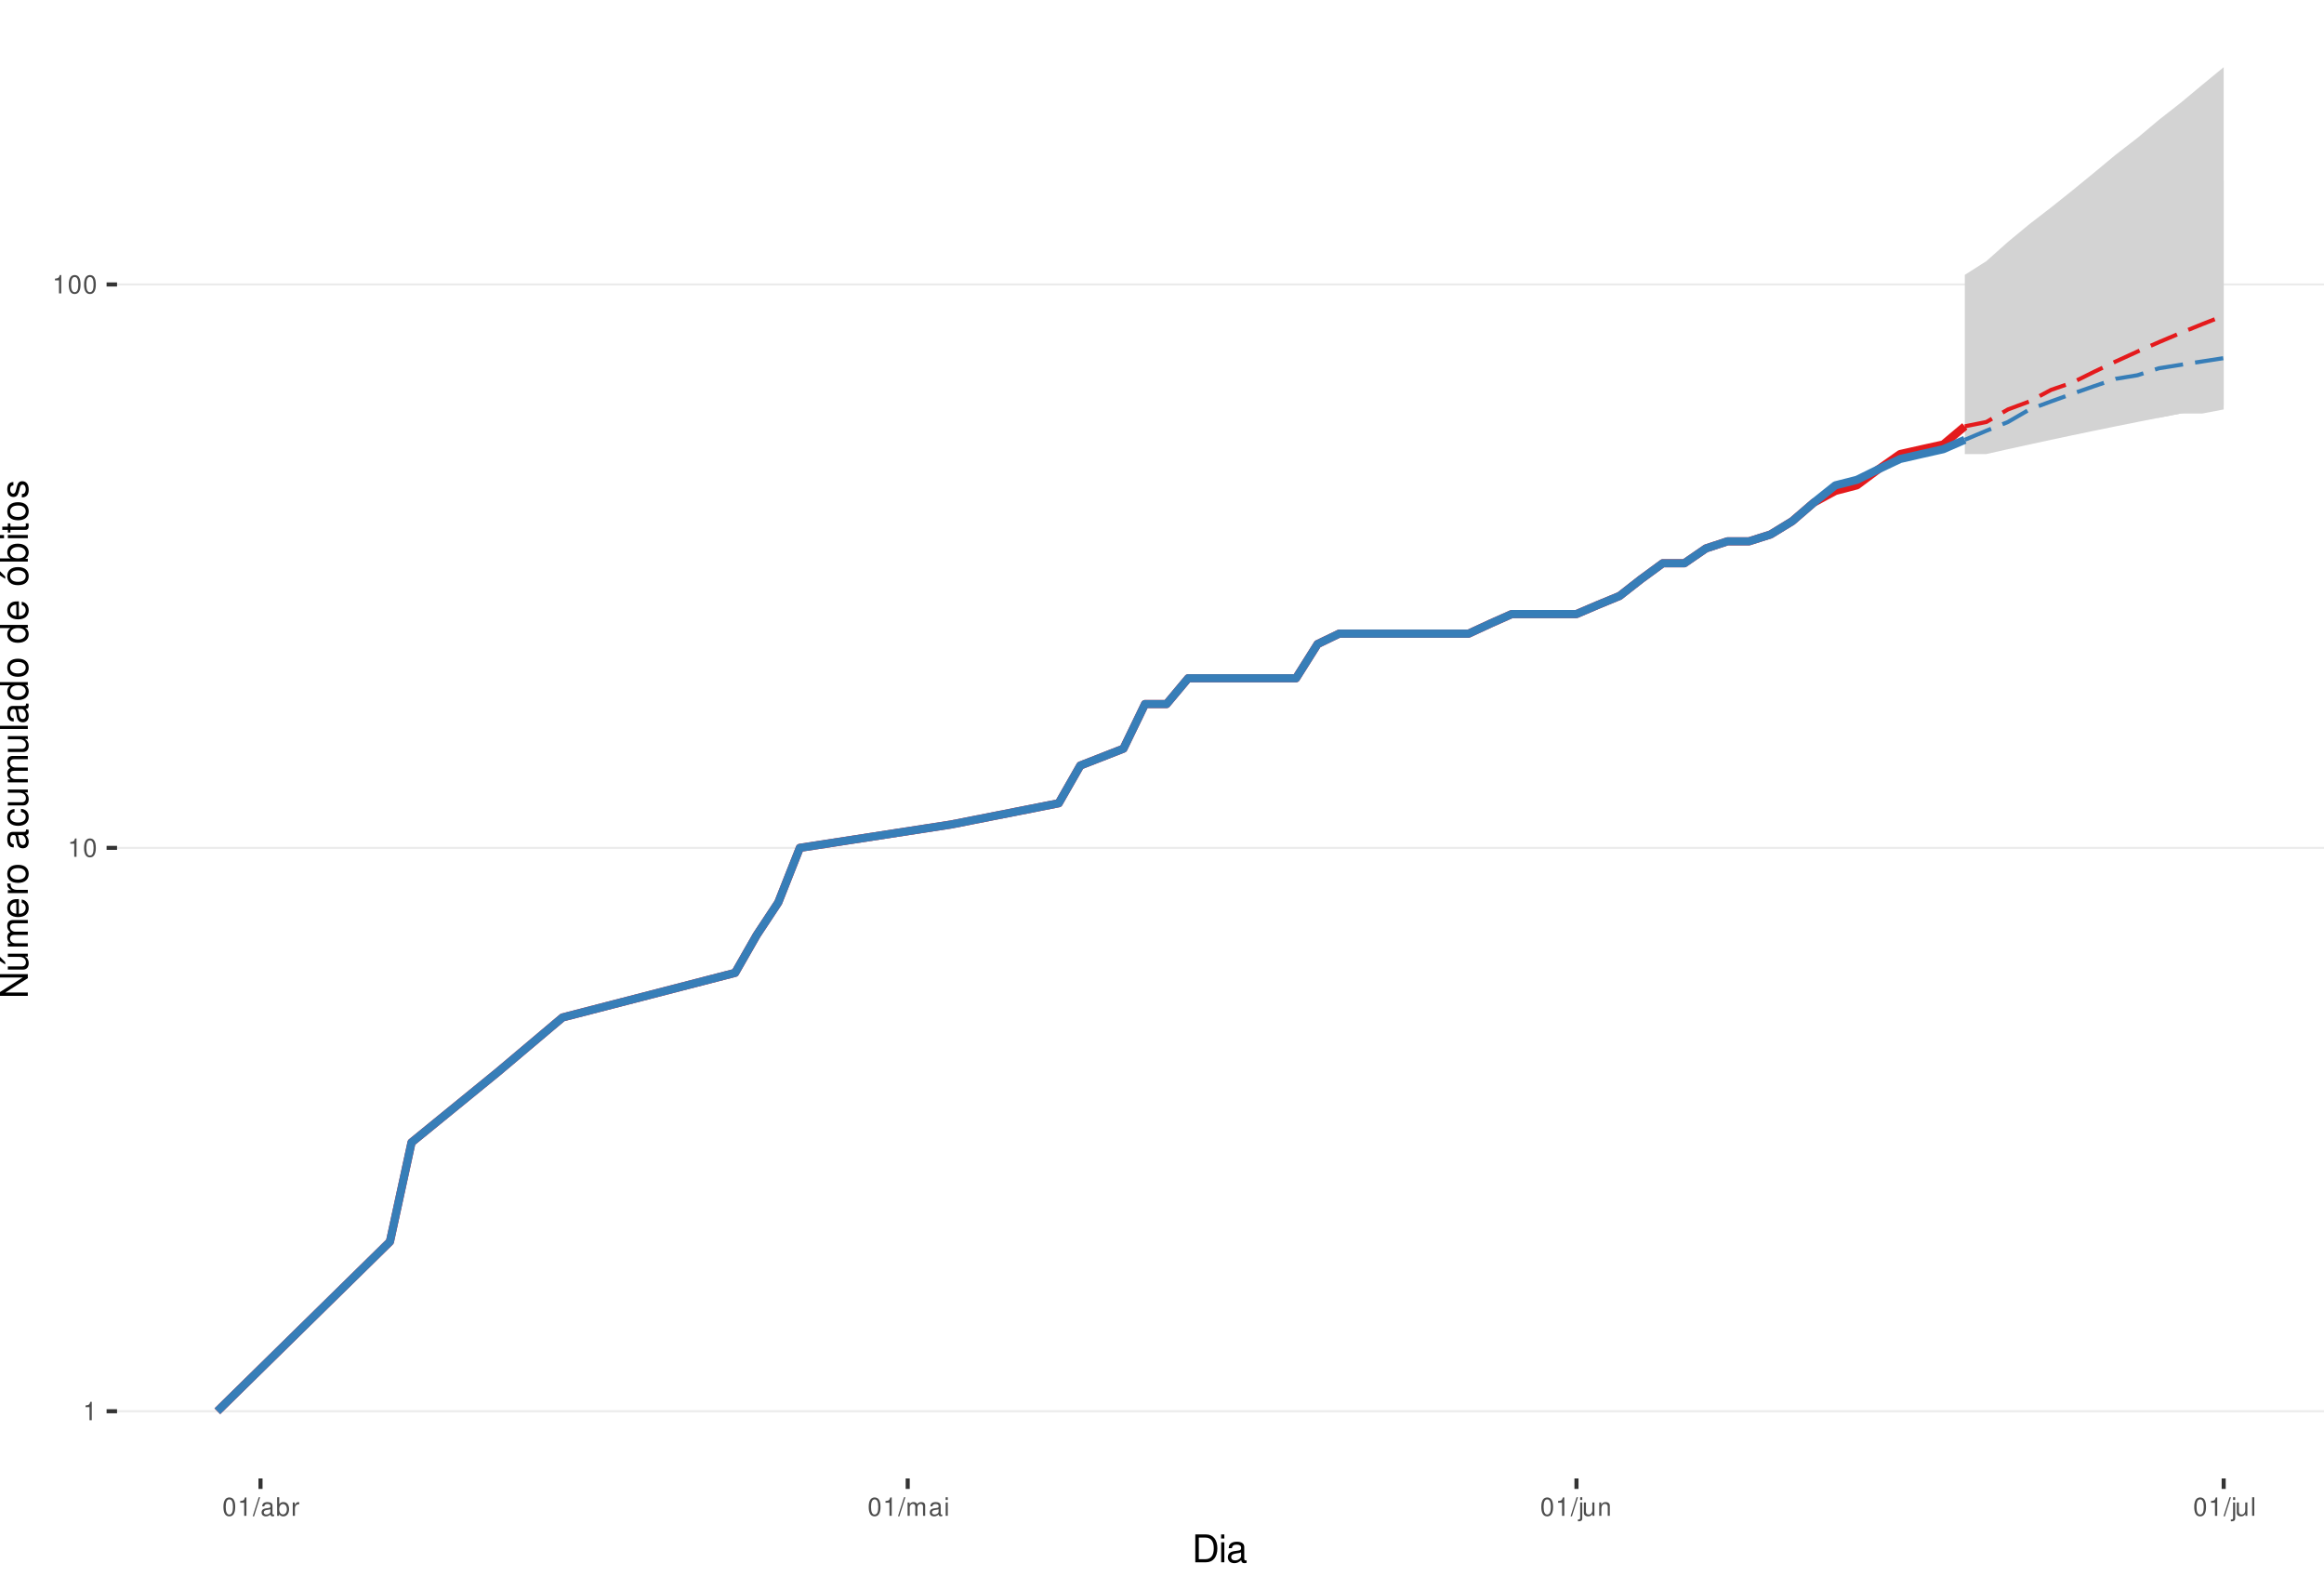
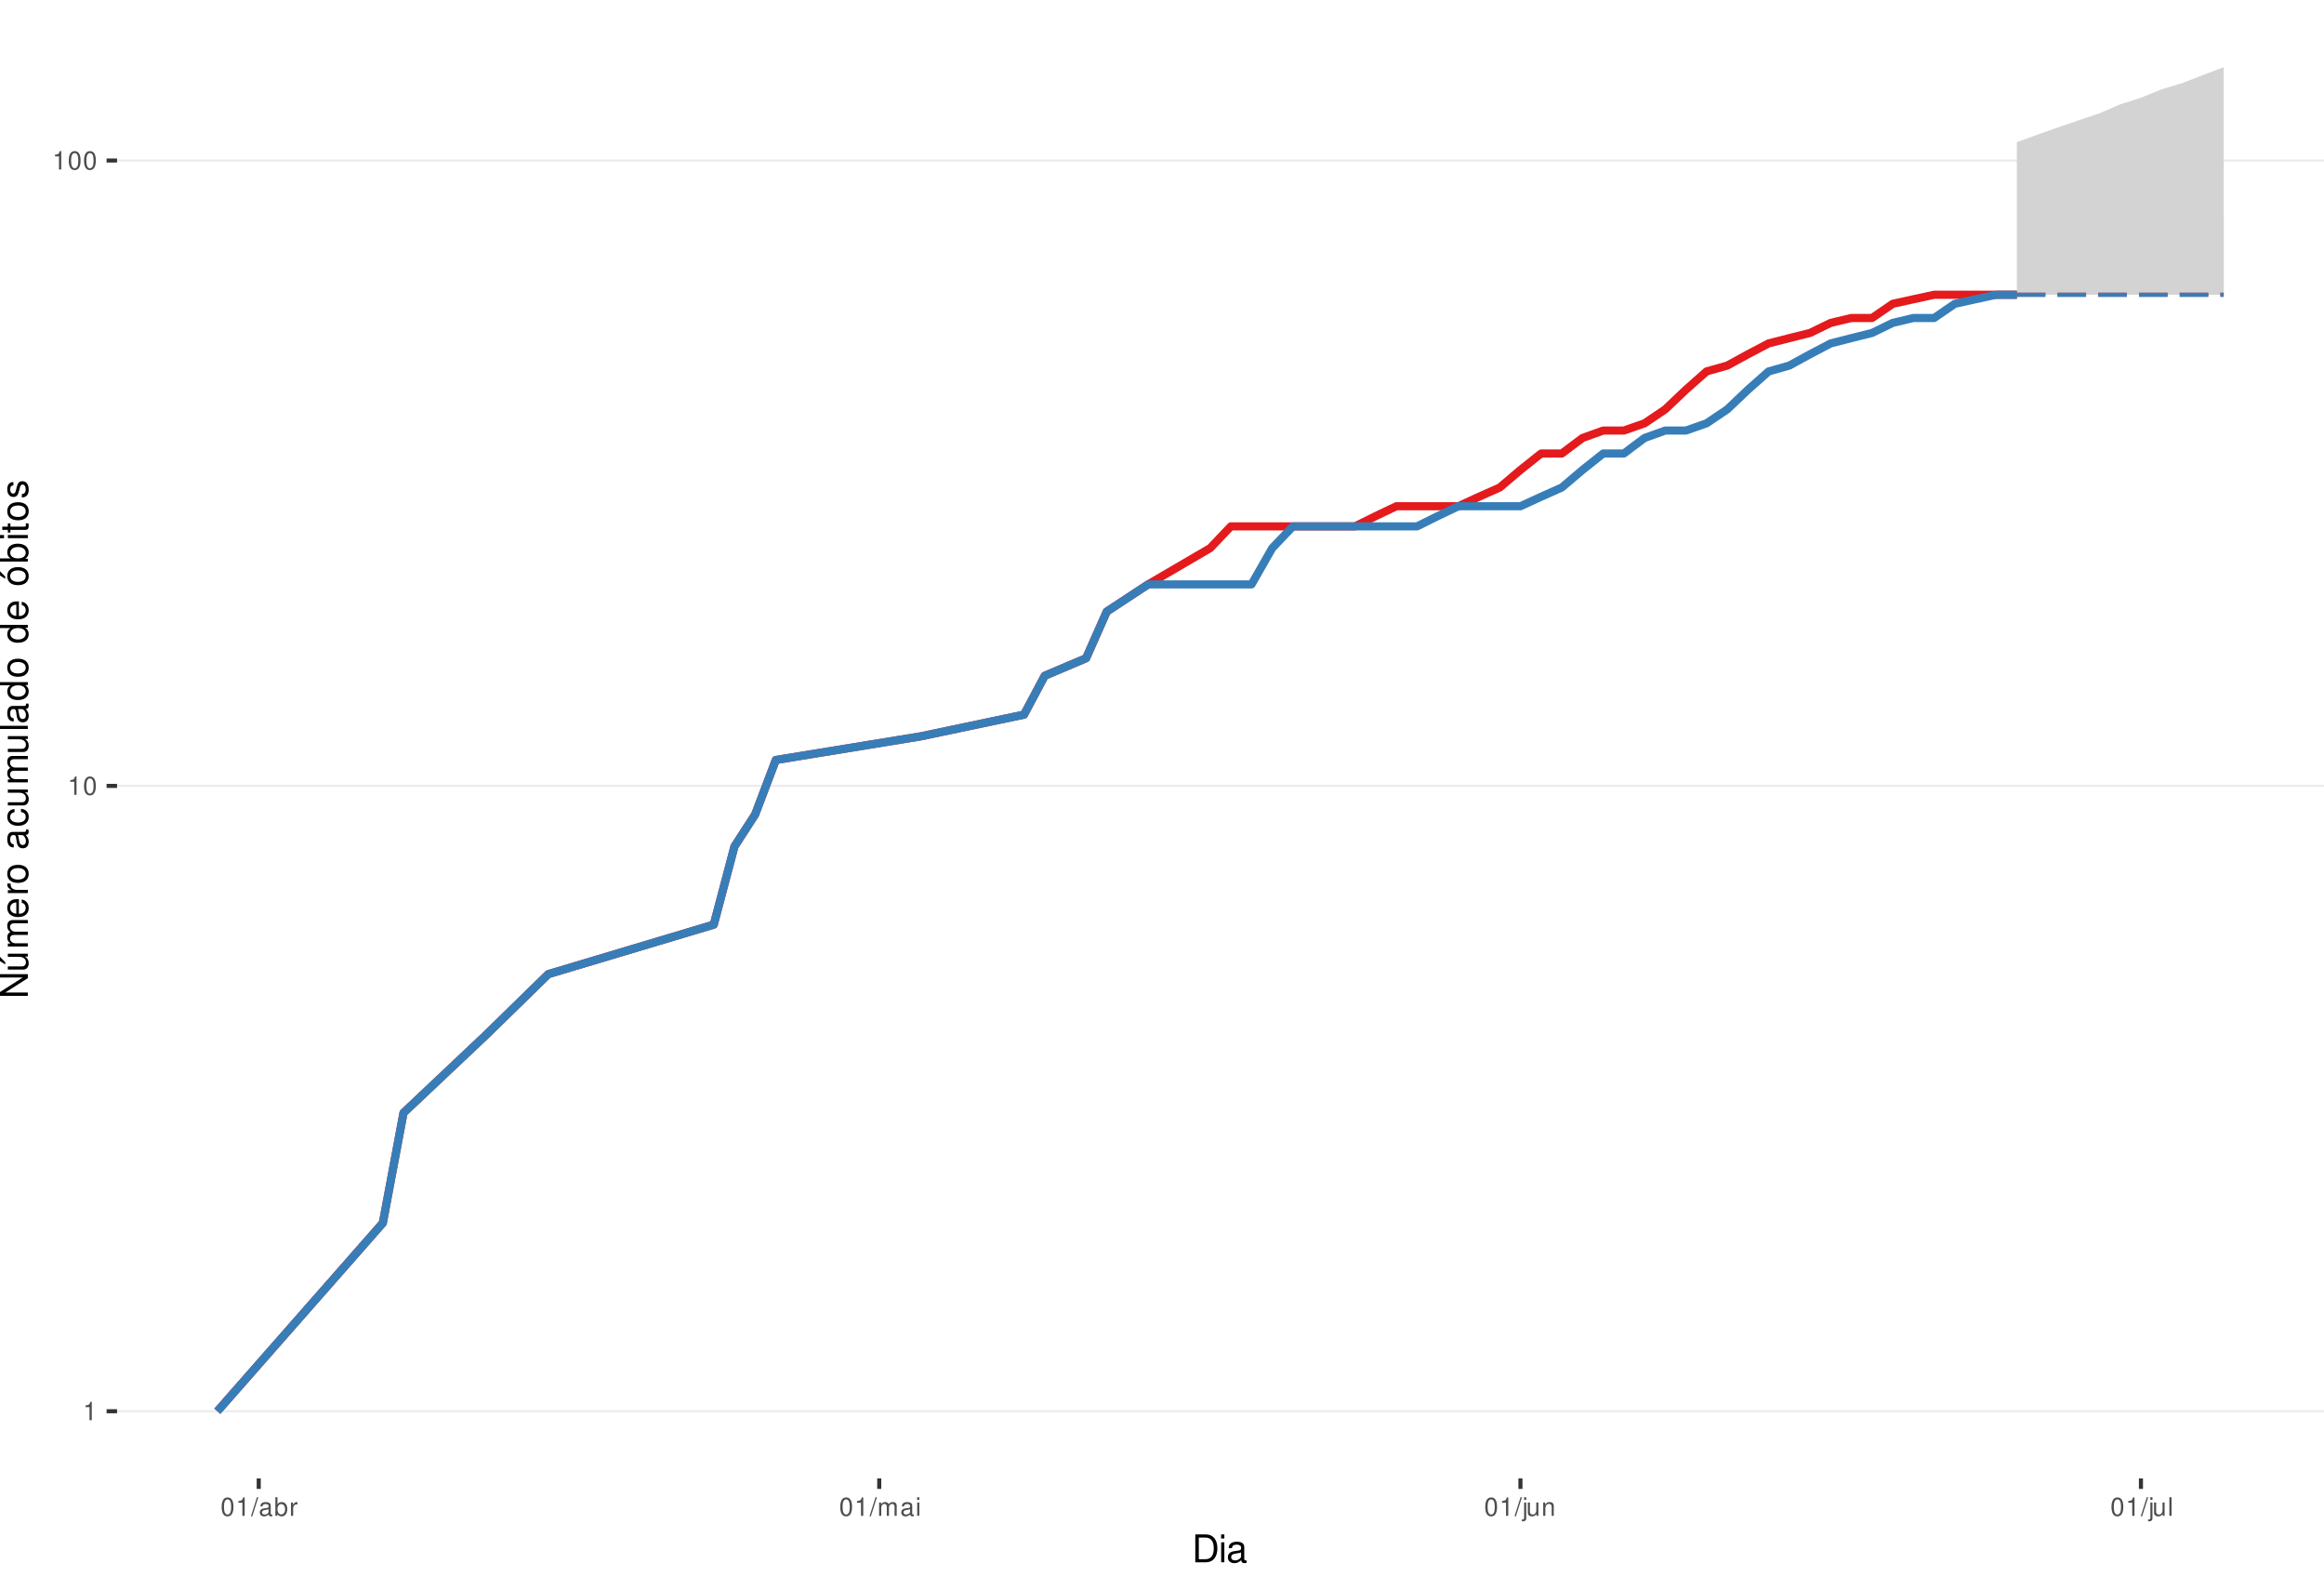
<svg xmlns="http://www.w3.org/2000/svg" xmlns:xlink="http://www.w3.org/1999/xlink" width="609pt" height="413pt" viewBox="0 0 609 413" version="1.1">
  <defs>
    <g>
      <symbol overflow="visible" id="glyph0-0">
        <path style="stroke:none;" d="" />
      </symbol>
      <symbol overflow="visible" id="glyph0-1">
        <path style="stroke:none;" d="M 1.719 -3.422 L 1.719 0 L 2.312 0 L 2.312 -4.812 L 1.922 -4.812 C 1.719 -4.078 1.578 -3.969 0.672 -3.859 L 0.672 -3.422 Z M 1.719 -3.422 " />
      </symbol>
      <symbol overflow="visible" id="glyph0-2">
        <path style="stroke:none;" d="M 1.828 -4.812 C 1.391 -4.812 0.984 -4.609 0.75 -4.281 C 0.438 -3.859 0.281 -3.219 0.281 -2.328 C 0.281 -0.703 0.812 0.156 1.828 0.156 C 2.828 0.156 3.375 -0.703 3.375 -2.297 C 3.375 -3.219 3.234 -3.844 2.922 -4.281 C 2.672 -4.625 2.281 -4.812 1.828 -4.812 Z M 1.828 -4.297 C 2.469 -4.297 2.781 -3.641 2.781 -2.344 C 2.781 -0.969 2.469 -0.328 1.812 -0.328 C 1.203 -0.328 0.891 -1 0.891 -2.328 C 0.891 -3.641 1.203 -4.297 1.828 -4.297 Z M 1.828 -4.297 " />
      </symbol>
      <symbol overflow="visible" id="glyph0-3">
        <path style="stroke:none;" d="M 1.531 -4.859 L -0.047 0.141 L 0.312 0.141 L 1.891 -4.859 Z M 1.531 -4.859 " />
      </symbol>
      <symbol overflow="visible" id="glyph0-4">
        <path style="stroke:none;" d="M 3.562 -0.328 C 3.5 -0.312 3.469 -0.312 3.438 -0.312 C 3.25 -0.312 3.141 -0.406 3.141 -0.578 L 3.141 -2.641 C 3.141 -3.25 2.688 -3.594 1.828 -3.594 C 1.312 -3.594 0.906 -3.438 0.672 -3.188 C 0.516 -3 0.453 -2.797 0.438 -2.453 L 0.984 -2.453 C 1.031 -2.875 1.297 -3.078 1.812 -3.078 C 2.312 -3.078 2.594 -2.891 2.594 -2.562 L 2.594 -2.406 C 2.578 -2.172 2.469 -2.078 2.016 -2.031 C 1.219 -1.922 1.109 -1.891 0.891 -1.812 C 0.484 -1.641 0.281 -1.328 0.281 -0.875 C 0.281 -0.25 0.719 0.156 1.422 0.156 C 1.859 0.156 2.219 0 2.609 -0.359 C 2.656 0 2.828 0.156 3.188 0.156 C 3.297 0.156 3.375 0.141 3.562 0.094 Z M 2.594 -1.094 C 2.594 -0.906 2.531 -0.797 2.375 -0.641 C 2.141 -0.438 1.875 -0.328 1.547 -0.328 C 1.109 -0.328 0.859 -0.547 0.859 -0.891 C 0.859 -1.266 1.094 -1.438 1.703 -1.531 C 2.297 -1.609 2.406 -1.641 2.594 -1.719 Z M 2.594 -1.094 " />
      </symbol>
      <symbol overflow="visible" id="glyph0-5">
        <path style="stroke:none;" d="M 0.359 -4.859 L 0.359 0 L 0.859 0 L 0.859 -0.453 C 1.125 -0.047 1.484 0.156 1.969 0.156 C 2.875 0.156 3.484 -0.594 3.484 -1.75 C 3.484 -2.891 2.922 -3.594 1.984 -3.594 C 1.516 -3.594 1.172 -3.406 0.906 -3.016 L 0.906 -4.859 Z M 1.891 -3.062 C 2.5 -3.062 2.906 -2.531 2.906 -1.703 C 2.906 -0.906 2.484 -0.359 1.891 -0.359 C 1.297 -0.359 0.906 -0.906 0.906 -1.719 C 0.906 -2.531 1.297 -3.062 1.891 -3.062 Z M 1.891 -3.062 " />
      </symbol>
      <symbol overflow="visible" id="glyph0-6">
        <path style="stroke:none;" d="M 0.453 -3.484 L 0.453 0 L 1.016 0 L 1.016 -1.812 C 1.031 -2.656 1.375 -3.016 2.141 -3 L 2.141 -3.562 C 2.047 -3.578 1.984 -3.594 1.922 -3.594 C 1.562 -3.594 1.297 -3.375 0.969 -2.859 L 0.969 -3.484 Z M 0.453 -3.484 " />
      </symbol>
      <symbol overflow="visible" id="glyph0-7">
        <path style="stroke:none;" d="M 0.469 -3.484 L 0.469 0 L 1.031 0 L 1.031 -2.188 C 1.031 -2.703 1.391 -3.109 1.844 -3.109 C 2.25 -3.109 2.484 -2.844 2.484 -2.406 L 2.484 0 L 3.047 0 L 3.047 -2.188 C 3.047 -2.703 3.422 -3.109 3.875 -3.109 C 4.266 -3.109 4.516 -2.844 4.516 -2.406 L 4.516 0 L 5.078 0 L 5.078 -2.609 C 5.078 -3.234 4.719 -3.594 4.062 -3.594 C 3.594 -3.594 3.312 -3.453 2.984 -3.062 C 2.781 -3.422 2.5 -3.594 2.047 -3.594 C 1.578 -3.594 1.266 -3.422 0.984 -3 L 0.984 -3.484 Z M 0.469 -3.484 " />
      </symbol>
      <symbol overflow="visible" id="glyph0-8">
        <path style="stroke:none;" d="M 1 -3.484 L 0.453 -3.484 L 0.453 0 L 1 0 Z M 1 -4.859 L 0.438 -4.859 L 0.438 -4.156 L 1 -4.156 Z M 1 -4.859 " />
      </symbol>
      <symbol overflow="visible" id="glyph0-9">
        <path style="stroke:none;" d="M 0.469 -3.484 L 0.469 0.5 C 0.469 0.859 0.359 0.969 0.016 0.969 C -0.031 0.969 -0.047 0.969 -0.125 0.953 L -0.125 1.438 C -0.047 1.438 -0.016 1.453 0.062 1.453 C 0.688 1.453 1.016 1.203 1.016 0.719 L 1.016 -3.484 Z M 1.016 -4.859 L 0.469 -4.859 L 0.469 -4.156 L 1.016 -4.156 Z M 1.016 -4.859 " />
      </symbol>
      <symbol overflow="visible" id="glyph0-10">
        <path style="stroke:none;" d="M 3.203 0 L 3.203 -3.484 L 2.656 -3.484 L 2.656 -1.516 C 2.656 -0.797 2.281 -0.328 1.703 -0.328 C 1.266 -0.328 0.984 -0.594 0.984 -1.016 L 0.984 -3.484 L 0.438 -3.484 L 0.438 -0.797 C 0.438 -0.219 0.859 0.156 1.547 0.156 C 2.062 0.156 2.391 -0.031 2.703 -0.484 L 2.703 0 Z M 3.203 0 " />
      </symbol>
      <symbol overflow="visible" id="glyph0-11">
        <path style="stroke:none;" d="M 0.469 -3.484 L 0.469 0 L 1.031 0 L 1.031 -1.922 C 1.031 -2.641 1.391 -3.109 1.969 -3.109 C 2.406 -3.109 2.688 -2.828 2.688 -2.422 L 2.688 0 L 3.234 0 L 3.234 -2.641 C 3.234 -3.219 2.812 -3.594 2.141 -3.594 C 1.625 -3.594 1.281 -3.391 0.984 -2.906 L 0.984 -3.484 Z M 0.469 -3.484 " />
      </symbol>
      <symbol overflow="visible" id="glyph0-12">
        <path style="stroke:none;" d="M 1.016 -4.859 L 0.453 -4.859 L 0.453 0 L 1.016 0 Z M 1.016 -4.859 " />
      </symbol>
      <symbol overflow="visible" id="glyph1-0">
        <path style="stroke:none;" d="" />
      </symbol>
      <symbol overflow="visible" id="glyph1-1">
        <path style="stroke:none;" d="M 0.891 0 L 3.703 0 C 5.547 0 6.672 -1.375 6.672 -3.656 C 6.672 -5.906 5.547 -7.297 3.703 -7.297 L 0.891 -7.297 Z M 1.812 -0.812 L 1.812 -6.469 L 3.547 -6.469 C 4.984 -6.469 5.734 -5.5 5.734 -3.641 C 5.734 -1.797 4.984 -0.812 3.547 -0.812 Z M 1.812 -0.812 " />
      </symbol>
      <symbol overflow="visible" id="glyph1-2">
        <path style="stroke:none;" d="M 1.5 -5.234 L 0.672 -5.234 L 0.672 0 L 1.5 0 Z M 1.5 -7.297 L 0.656 -7.297 L 0.656 -6.234 L 1.5 -6.234 Z M 1.5 -7.297 " />
      </symbol>
      <symbol overflow="visible" id="glyph1-3">
        <path style="stroke:none;" d="M 5.344 -0.484 C 5.266 -0.469 5.219 -0.469 5.172 -0.469 C 4.875 -0.469 4.719 -0.625 4.719 -0.875 L 4.719 -3.953 C 4.719 -4.891 4.047 -5.391 2.75 -5.391 C 1.984 -5.391 1.375 -5.172 1.016 -4.781 C 0.766 -4.516 0.672 -4.203 0.656 -3.688 L 1.484 -3.688 C 1.562 -4.328 1.938 -4.625 2.719 -4.625 C 3.484 -4.625 3.891 -4.344 3.891 -3.844 L 3.891 -3.625 C 3.875 -3.266 3.703 -3.125 3.016 -3.047 C 1.844 -2.891 1.656 -2.844 1.344 -2.719 C 0.734 -2.453 0.422 -2 0.422 -1.312 C 0.422 -0.375 1.078 0.234 2.141 0.234 C 2.797 0.234 3.328 0 3.922 -0.547 C 3.984 0 4.234 0.234 4.781 0.234 C 4.953 0.234 5.062 0.203 5.344 0.141 Z M 3.891 -1.656 C 3.891 -1.375 3.812 -1.203 3.562 -0.969 C 3.219 -0.656 2.812 -0.5 2.312 -0.5 C 1.672 -0.5 1.297 -0.812 1.297 -1.344 C 1.297 -1.891 1.656 -2.172 2.547 -2.297 C 3.438 -2.422 3.609 -2.453 3.891 -2.594 Z M 3.891 -1.656 " />
      </symbol>
      <symbol overflow="visible" id="glyph2-0">
        <path style="stroke:none;" d="" />
      </symbol>
      <symbol overflow="visible" id="glyph2-1">
        <path style="stroke:none;" d="M -7.297 -6.453 L -7.297 -5.578 L -1.328 -5.578 L -7.297 -1.766 L -7.297 -0.766 L 0 -0.766 L 0 -1.641 L -5.906 -1.641 L 0 -5.406 L 0 -6.453 Z M -7.297 -6.453 " />
      </symbol>
      <symbol overflow="visible" id="glyph2-2">
        <path style="stroke:none;" d="M 0 -4.812 L -5.234 -4.812 L -5.234 -3.984 L -2.266 -3.984 C -1.203 -3.984 -0.5 -3.438 -0.5 -2.562 C -0.5 -1.906 -0.906 -1.484 -1.531 -1.484 L -5.234 -1.484 L -5.234 -0.656 L -1.203 -0.656 C -0.328 -0.656 0.234 -1.297 0.234 -2.312 C 0.234 -3.094 -0.047 -3.578 -0.734 -4.062 L 0 -4.062 Z M -7.406 -2.953 L -5.922 -2 L -5.922 -2.594 L -7.406 -4.094 Z M -7.406 -2.953 " />
      </symbol>
      <symbol overflow="visible" id="glyph2-3">
        <path style="stroke:none;" d="M -5.234 -0.703 L 0 -0.703 L 0 -1.547 L -3.297 -1.547 C -4.047 -1.547 -4.656 -2.094 -4.656 -2.766 C -4.656 -3.391 -4.281 -3.734 -3.609 -3.734 L 0 -3.734 L 0 -4.578 L -3.297 -4.578 C -4.047 -4.578 -4.656 -5.125 -4.656 -5.812 C -4.656 -6.422 -4.266 -6.781 -3.609 -6.781 L 0 -6.781 L 0 -7.625 L -3.938 -7.625 C -4.875 -7.625 -5.391 -7.078 -5.391 -6.094 C -5.391 -5.406 -5.188 -4.984 -4.594 -4.484 C -5.156 -4.188 -5.391 -3.766 -5.391 -3.078 C -5.391 -2.375 -5.125 -1.906 -4.5 -1.469 L -5.234 -1.469 Z M -5.234 -0.703 " />
      </symbol>
      <symbol overflow="visible" id="glyph2-4">
        <path style="stroke:none;" d="M -2.344 -5.125 C -3.141 -5.125 -3.625 -5.062 -4.016 -4.922 C -4.875 -4.578 -5.391 -3.781 -5.391 -2.797 C -5.391 -1.344 -4.281 -0.406 -2.547 -0.406 C -0.812 -0.406 0.234 -1.297 0.234 -2.781 C 0.234 -3.984 -0.453 -4.812 -1.594 -5.016 L -1.594 -4.188 C -0.906 -3.953 -0.547 -3.484 -0.547 -2.812 C -0.547 -2.281 -0.781 -1.828 -1.219 -1.547 C -1.516 -1.344 -1.812 -1.281 -2.344 -1.266 Z M -3.016 -1.297 C -3.984 -1.359 -4.625 -1.953 -4.625 -2.797 C -4.625 -3.641 -3.953 -4.234 -3.016 -4.234 Z M -3.016 -1.297 " />
      </symbol>
      <symbol overflow="visible" id="glyph2-5">
        <path style="stroke:none;" d="M -5.234 -0.688 L 0 -0.688 L 0 -1.531 L -2.719 -1.531 C -3.984 -1.547 -4.547 -2.062 -4.516 -3.203 L -5.359 -3.203 C -5.375 -3.062 -5.391 -2.984 -5.391 -2.891 C -5.391 -2.344 -5.062 -1.938 -4.297 -1.453 L -5.234 -1.453 Z M -5.234 -0.688 " />
      </symbol>
      <symbol overflow="visible" id="glyph2-6">
        <path style="stroke:none;" d="M -5.391 -2.719 C -5.391 -1.234 -4.344 -0.359 -2.578 -0.359 C -0.812 -0.359 0.234 -1.234 0.234 -2.734 C 0.234 -4.203 -0.812 -5.094 -2.547 -5.094 C -4.359 -5.094 -5.391 -4.234 -5.391 -2.719 Z M -4.625 -2.734 C -4.625 -3.672 -3.844 -4.234 -2.547 -4.234 C -1.312 -4.234 -0.547 -3.656 -0.547 -2.734 C -0.547 -1.797 -1.312 -1.234 -2.578 -1.234 C -3.844 -1.234 -4.625 -1.797 -4.625 -2.734 Z M -4.625 -2.734 " />
      </symbol>
      <symbol overflow="visible" id="glyph2-7">
        <path style="stroke:none;" d="" />
      </symbol>
      <symbol overflow="visible" id="glyph2-8">
        <path style="stroke:none;" d="M -0.484 -5.344 C -0.469 -5.266 -0.469 -5.219 -0.469 -5.172 C -0.469 -4.875 -0.625 -4.719 -0.875 -4.719 L -3.953 -4.719 C -4.891 -4.719 -5.391 -4.047 -5.391 -2.75 C -5.391 -1.984 -5.172 -1.375 -4.781 -1.016 C -4.516 -0.766 -4.203 -0.672 -3.688 -0.656 L -3.688 -1.484 C -4.328 -1.562 -4.625 -1.938 -4.625 -2.719 C -4.625 -3.484 -4.344 -3.891 -3.844 -3.891 L -3.625 -3.891 C -3.266 -3.875 -3.125 -3.703 -3.047 -3.016 C -2.891 -1.844 -2.844 -1.656 -2.719 -1.344 C -2.453 -0.734 -2 -0.422 -1.312 -0.422 C -0.375 -0.422 0.234 -1.078 0.234 -2.141 C 0.234 -2.797 0 -3.328 -0.547 -3.922 C 0 -3.984 0.234 -4.234 0.234 -4.781 C 0.234 -4.953 0.203 -5.062 0.141 -5.344 Z M -1.656 -3.891 C -1.375 -3.891 -1.203 -3.812 -0.969 -3.562 C -0.656 -3.219 -0.5 -2.812 -0.5 -2.312 C -0.5 -1.672 -0.812 -1.297 -1.344 -1.297 C -1.891 -1.297 -2.172 -1.656 -2.297 -2.547 C -2.422 -3.438 -2.453 -3.609 -2.594 -3.891 Z M -1.656 -3.891 " />
      </symbol>
      <symbol overflow="visible" id="glyph2-9">
        <path style="stroke:none;" d="M -3.484 -4.703 C -3.984 -4.672 -4.312 -4.562 -4.609 -4.359 C -5.094 -4 -5.391 -3.375 -5.391 -2.641 C -5.391 -1.219 -4.266 -0.312 -2.531 -0.312 C -0.844 -0.312 0.234 -1.203 0.234 -2.625 C 0.234 -3.875 -0.516 -4.672 -1.797 -4.766 L -1.797 -3.938 C -0.953 -3.797 -0.547 -3.359 -0.547 -2.656 C -0.547 -1.734 -1.297 -1.188 -2.531 -1.188 C -3.844 -1.188 -4.625 -1.719 -4.625 -2.625 C -4.625 -3.328 -4.203 -3.766 -3.484 -3.875 Z M -3.484 -4.703 " />
      </symbol>
      <symbol overflow="visible" id="glyph2-10">
        <path style="stroke:none;" d="M 0 -4.812 L -5.234 -4.812 L -5.234 -3.984 L -2.266 -3.984 C -1.203 -3.984 -0.5 -3.438 -0.5 -2.562 C -0.5 -1.906 -0.906 -1.484 -1.531 -1.484 L -5.234 -1.484 L -5.234 -0.656 L -1.203 -0.656 C -0.328 -0.656 0.234 -1.297 0.234 -2.312 C 0.234 -3.094 -0.047 -3.578 -0.734 -4.062 L 0 -4.062 Z M 0 -4.812 " />
      </symbol>
      <symbol overflow="visible" id="glyph2-11">
        <path style="stroke:none;" d="M -7.297 -1.516 L -7.297 -0.688 L 0 -0.688 L 0 -1.516 Z M -7.297 -1.516 " />
      </symbol>
      <symbol overflow="visible" id="glyph2-12">
        <path style="stroke:none;" d="M -7.297 -4.953 L -7.297 -4.125 L -4.578 -4.125 C -5.109 -3.766 -5.391 -3.203 -5.391 -2.516 C -5.391 -1.156 -4.297 -0.266 -2.625 -0.266 C -0.859 -0.266 0.234 -1.125 0.234 -2.547 C 0.234 -3.266 -0.047 -3.766 -0.688 -4.203 L 0 -4.203 L 0 -4.953 Z M -4.609 -2.656 C -4.609 -3.547 -3.812 -4.125 -2.562 -4.125 C -1.344 -4.125 -0.547 -3.547 -0.547 -2.656 C -0.547 -1.734 -1.359 -1.125 -2.578 -1.125 C -3.797 -1.125 -4.609 -1.734 -4.609 -2.656 Z M -4.609 -2.656 " />
      </symbol>
      <symbol overflow="visible" id="glyph2-13">
        <path style="stroke:none;" d="M -5.391 -2.719 C -5.391 -1.234 -4.344 -0.359 -2.578 -0.359 C -0.812 -0.359 0.234 -1.234 0.234 -2.734 C 0.234 -4.203 -0.812 -5.094 -2.547 -5.094 C -4.359 -5.094 -5.391 -4.234 -5.391 -2.719 Z M -4.625 -2.734 C -4.625 -3.672 -3.844 -4.234 -2.547 -4.234 C -1.312 -4.234 -0.547 -3.656 -0.547 -2.734 C -0.547 -1.797 -1.312 -1.234 -2.578 -1.234 C -3.844 -1.234 -4.625 -1.797 -4.625 -2.734 Z M -7.406 -2.984 L -5.922 -2.016 L -5.922 -2.625 L -7.406 -4.109 Z M -7.406 -2.984 " />
      </symbol>
      <symbol overflow="visible" id="glyph2-14">
        <path style="stroke:none;" d="M -7.297 -0.547 L 0 -0.547 L 0 -1.297 L -0.672 -1.297 C -0.062 -1.688 0.234 -2.219 0.234 -2.953 C 0.234 -4.328 -0.906 -5.234 -2.641 -5.234 C -4.344 -5.234 -5.391 -4.375 -5.391 -2.984 C -5.391 -2.266 -5.125 -1.766 -4.531 -1.375 L -7.297 -1.375 Z M -4.609 -2.828 C -4.609 -3.766 -3.797 -4.359 -2.547 -4.359 C -1.359 -4.359 -0.547 -3.734 -0.547 -2.828 C -0.547 -1.938 -1.344 -1.375 -2.578 -1.375 C -3.812 -1.375 -4.609 -1.938 -4.609 -2.828 Z M -4.609 -2.828 " />
      </symbol>
      <symbol overflow="visible" id="glyph2-15">
        <path style="stroke:none;" d="M -5.234 -1.5 L -5.234 -0.672 L 0 -0.672 L 0 -1.5 Z M -7.297 -1.5 L -7.297 -0.656 L -6.234 -0.656 L -6.234 -1.5 Z M -7.297 -1.5 " />
      </symbol>
      <symbol overflow="visible" id="glyph2-16">
        <path style="stroke:none;" d="M -5.234 -2.547 L -5.234 -1.688 L -6.688 -1.688 L -6.688 -0.844 L -5.234 -0.844 L -5.234 -0.141 L -4.562 -0.141 L -4.562 -0.844 L -0.594 -0.844 C -0.062 -0.844 0.234 -1.203 0.234 -1.859 C 0.234 -2.078 0.203 -2.266 0.156 -2.547 L -0.547 -2.547 C -0.516 -2.422 -0.5 -2.312 -0.5 -2.141 C -0.5 -1.781 -0.594 -1.688 -0.969 -1.688 L -4.562 -1.688 L -4.562 -2.547 Z M -5.234 -2.547 " />
      </symbol>
      <symbol overflow="visible" id="glyph2-17">
        <path style="stroke:none;" d="M -3.781 -4.375 C -4.812 -4.375 -5.391 -3.688 -5.391 -2.484 C -5.391 -1.266 -4.766 -0.469 -3.797 -0.469 C -2.969 -0.469 -2.578 -0.891 -2.281 -2.125 L -2.094 -2.906 C -1.953 -3.484 -1.734 -3.719 -1.375 -3.719 C -0.875 -3.719 -0.547 -3.234 -0.547 -2.5 C -0.547 -2.047 -0.672 -1.672 -0.891 -1.453 C -1.047 -1.328 -1.188 -1.266 -1.562 -1.219 L -1.562 -0.344 C -0.344 -0.375 0.234 -1.062 0.234 -2.438 C 0.234 -3.75 -0.422 -4.594 -1.438 -4.594 C -2.203 -4.594 -2.641 -4.156 -2.891 -3.109 L -3.078 -2.312 C -3.234 -1.625 -3.453 -1.344 -3.828 -1.344 C -4.312 -1.344 -4.625 -1.766 -4.625 -2.453 C -4.625 -3.125 -4.328 -3.484 -3.781 -3.5 Z M -3.781 -4.375 " />
      </symbol>
    </g>
    <clipPath id="clip1">
      <path d="M 30.672 0 L 609 0 L 609 387.328 L 30.672 387.328 Z M 30.672 0 " />
    </clipPath>
    <clipPath id="clip2">
      <path d="M 30.672 369 L 609 369 L 609 370 L 30.672 370 Z M 30.672 369 " />
    </clipPath>
    <clipPath id="clip3">
-       <path d="M 30.672 221 L 609 221 L 609 223 L 30.672 223 Z M 30.672 221 " />
+       <path d="M 30.672 205 L 609 205 L 609 207 L 30.672 207 Z M 30.672 205 " />
    </clipPath>
    <clipPath id="clip4">
-       <path d="M 30.672 74 L 609 74 L 609 75 L 30.672 75 Z M 30.672 74 " />
+       <path d="M 30.672 41 L 609 41 L 609 43 L 30.672 43 Z M 30.672 41 " />
    </clipPath>
  </defs>
  <g id="surface46">
    <rect x="0" y="0" width="609" height="413" style="fill:rgb(100%,100%,100%);fill-opacity:1;stroke:none;" />
    <rect x="0" y="0" width="609" height="413" style="fill:rgb(100%,100%,100%);fill-opacity:1;stroke:none;" />
    <path style="fill:none;stroke-width:1.067;stroke-linecap:round;stroke-linejoin:round;stroke:rgb(100%,100%,100%);stroke-opacity:1;stroke-miterlimit:10;" d="M 0 413 L 609 413 L 609 0 L 0 0 Z M 0 413 " />
    <g clip-path="url(#clip1)" clip-rule="nonzero">
      <path style=" stroke:none;fill-rule:nonzero;fill:rgb(100%,100%,100%);fill-opacity:1;" d="M 30.672 387.328 L 609 387.328 L 609 0 L 30.672 0 Z M 30.672 387.328 " />
    </g>
    <g clip-path="url(#clip2)" clip-rule="nonzero">
      <path style="fill:none;stroke-width:0.533;stroke-linecap:butt;stroke-linejoin:round;stroke:rgb(92.157%,92.157%,92.157%);stroke-opacity:1;stroke-miterlimit:10;" d="M 30.672 369.723 L 609 369.723 " />
    </g>
    <g clip-path="url(#clip3)" clip-rule="nonzero">
-       <path style="fill:none;stroke-width:0.533;stroke-linecap:butt;stroke-linejoin:round;stroke:rgb(92.157%,92.157%,92.157%);stroke-opacity:1;stroke-miterlimit:10;" d="M 30.672 222.121 L 609 222.121 " />
+       <path style="fill:none;stroke-width:0.533;stroke-linecap:butt;stroke-linejoin:round;stroke:rgb(92.157%,92.157%,92.157%);stroke-opacity:1;stroke-miterlimit:10;" d="M 30.672 205.887 L 609 205.887 " />
    </g>
    <g clip-path="url(#clip4)" clip-rule="nonzero">
-       <path style="fill:none;stroke-width:0.533;stroke-linecap:butt;stroke-linejoin:round;stroke:rgb(92.157%,92.157%,92.157%);stroke-opacity:1;stroke-miterlimit:10;" d="M 30.672 74.523 L 609 74.523 " />
-     </g>
-     <path style=" stroke:none;fill-rule:nonzero;fill:rgb(82.745%,82.745%,82.745%);fill-opacity:1;" d="M 514.875 72.008 L 520.527 68.41 L 526.18 63.371 L 531.832 58.699 L 537.484 54.34 L 543.141 49.824 L 548.793 45.199 L 554.445 40.508 L 560.098 36.137 L 565.754 31.383 L 571.406 26.961 L 577.059 22.254 L 582.711 17.605 L 582.711 106.207 L 577.059 107.266 L 571.406 108.344 L 565.754 109.441 L 560.098 110.555 L 554.445 111.688 L 548.793 112.844 L 543.141 114.02 L 537.484 115.219 L 531.832 116.441 L 526.18 117.684 L 520.527 118.953 L 514.875 118.953 Z M 514.875 72.008 " />
-     <path style=" stroke:none;fill-rule:nonzero;fill:rgb(82.745%,82.745%,82.745%);fill-opacity:1;" d="M 514.875 115.219 L 520.527 104.141 L 526.18 94.695 L 531.832 86.465 L 537.484 79.172 L 543.141 73.254 L 548.793 67.258 L 554.445 62.301 L 560.098 58.199 L 565.754 54.812 L 571.406 51.148 L 577.059 48.961 L 582.711 47.262 L 582.711 107.266 L 577.059 108.344 L 571.406 108.344 L 565.754 109.441 L 554.445 109.441 L 548.793 110.555 L 543.141 111.688 L 537.484 111.688 L 531.832 112.844 L 526.18 114.02 L 520.527 114.02 Z M 514.875 115.219 " />
-     <path style="fill:none;stroke-width:2.134;stroke-linecap:butt;stroke-linejoin:round;stroke:rgb(89.412%,10.196%,10.98%);stroke-opacity:1;stroke-miterlimit:10;" d="M 56.957 369.723 L 102.184 325.289 L 107.84 299.301 L 130.453 280.859 L 147.41 266.555 L 192.637 254.867 L 198.289 244.984 L 203.945 236.426 L 209.598 222.121 L 249.168 216.012 L 277.438 210.434 L 283.09 200.555 L 294.395 196.133 L 300.051 184.445 L 305.703 184.445 L 311.355 177.691 L 339.621 177.691 L 345.273 168.73 L 350.93 166.004 L 384.848 166.004 L 390.5 163.387 L 396.156 160.871 L 413.113 160.871 L 418.77 158.453 L 424.422 156.121 L 430.074 151.699 L 435.727 147.562 L 441.379 147.562 L 447.035 143.676 L 452.688 141.816 L 458.34 141.816 L 463.992 140.012 L 469.648 136.547 L 475.301 131.676 L 480.953 128.621 L 486.605 127.148 L 492.262 122.922 L 497.914 118.953 L 503.566 117.684 L 509.219 116.441 L 514.875 111.688 " />
-     <path style="fill:none;stroke-width:1.067;stroke-linecap:butt;stroke-linejoin:round;stroke:rgb(89.412%,10.196%,10.98%);stroke-opacity:1;stroke-dasharray:7.469,3.201;stroke-miterlimit:10;" d="M 514.875 111.688 L 520.527 110.555 L 526.18 107.266 L 531.832 105.164 L 537.484 102.137 L 543.141 100.191 L 548.793 97.387 L 554.445 94.695 L 560.098 92.113 L 565.754 89.633 L 571.406 87.242 L 577.059 84.938 L 582.711 82.715 " />
-     <path style="fill:none;stroke-width:2.134;stroke-linecap:butt;stroke-linejoin:round;stroke:rgb(21.569%,49.412%,72.157%);stroke-opacity:1;stroke-miterlimit:10;" d="M 56.957 369.723 L 102.184 325.289 L 107.84 299.301 L 130.453 280.859 L 147.41 266.555 L 192.637 254.867 L 198.289 244.984 L 203.945 236.426 L 209.598 222.121 L 249.168 216.012 L 277.438 210.434 L 283.09 200.555 L 294.395 196.133 L 300.051 184.445 L 305.703 184.445 L 311.355 177.691 L 339.621 177.691 L 345.273 168.73 L 350.93 166.004 L 384.848 166.004 L 390.5 163.387 L 396.156 160.871 L 413.113 160.871 L 418.77 158.453 L 424.422 156.121 L 430.074 151.699 L 435.727 147.562 L 441.379 147.562 L 447.035 143.676 L 452.688 141.816 L 458.34 141.816 L 463.992 140.012 L 469.648 136.547 L 475.301 131.676 L 480.953 127.148 L 486.605 125.707 L 492.262 122.922 L 497.914 120.25 L 503.566 118.953 L 509.219 117.684 L 514.875 115.219 " />
-     <path style="fill:none;stroke-width:1.067;stroke-linecap:butt;stroke-linejoin:round;stroke:rgb(21.569%,49.412%,72.157%);stroke-opacity:1;stroke-dasharray:7.469,3.201;stroke-miterlimit:10;" d="M 514.875 115.219 L 520.527 112.844 L 526.18 110.555 L 531.832 107.266 L 537.484 105.164 L 543.141 103.129 L 548.793 101.156 L 554.445 99.242 L 560.098 98.309 L 565.754 96.477 L 571.406 95.578 L 577.059 94.695 L 582.711 93.824 " />
+       <path style="fill:none;stroke-width:0.533;stroke-linecap:butt;stroke-linejoin:round;stroke:rgb(92.157%,92.157%,92.157%);stroke-opacity:1;stroke-miterlimit:10;" d="M 30.672 42.055 L 609 42.055 " />
+     </g>
+     <path style=" stroke:none;fill-rule:nonzero;fill:rgb(82.745%,82.745%,82.745%);fill-opacity:1;" d="M 528.512 37.238 L 533.93 35.273 L 539.352 33.355 L 544.77 31.492 L 550.191 29.676 L 555.613 27.324 L 561.031 25.609 L 566.453 23.387 L 571.871 21.762 L 577.293 19.652 L 582.711 17.605 L 582.711 77.223 L 528.512 77.223 Z M 528.512 37.238 " />
+     <path style=" stroke:none;fill-rule:nonzero;fill:rgb(82.745%,82.745%,82.745%);fill-opacity:1;" d="M 528.512 77.223 L 533.93 73.809 L 539.352 71.617 L 544.77 68.457 L 550.191 66.422 L 555.613 63.477 L 561.031 61.578 L 566.453 59.73 L 571.871 57.93 L 577.293 57.047 L 582.711 56.172 L 582.711 77.223 Z M 528.512 77.223 " />
+     <path style="fill:none;stroke-width:2.134;stroke-linecap:butt;stroke-linejoin:round;stroke:rgb(89.412%,10.196%,10.98%);stroke-opacity:1;stroke-miterlimit:10;" d="M 56.957 369.723 L 100.32 320.402 L 105.738 291.555 L 127.422 271.086 L 143.68 255.207 L 187.043 242.234 L 192.461 221.766 L 197.883 213.383 L 203.301 199.105 L 241.242 192.914 L 268.344 187.219 L 273.766 177.039 L 284.605 172.445 L 290.023 160.219 L 300.863 153.098 L 317.125 143.598 L 322.547 137.902 L 355.066 137.902 L 360.488 135.215 L 365.906 132.629 L 382.168 132.629 L 387.586 130.133 L 393.008 127.719 L 398.426 123.125 L 403.848 118.812 L 409.27 118.812 L 414.688 114.746 L 420.109 112.797 L 425.527 112.797 L 430.949 110.898 L 436.367 107.25 L 441.789 102.105 L 447.207 97.305 L 452.629 95.773 L 458.051 92.809 L 463.469 89.965 L 468.891 88.582 L 474.309 87.227 L 479.73 84.59 L 485.148 83.309 L 490.57 83.309 L 495.988 79.594 L 501.41 78.398 L 506.832 77.223 L 528.512 77.223 " />
+     <path style="fill:none;stroke-width:1.067;stroke-linecap:butt;stroke-linejoin:round;stroke:rgb(89.412%,10.196%,10.98%);stroke-opacity:1;stroke-dasharray:7.469,3.201;stroke-miterlimit:10;" d="M 528.512 77.223 L 582.711 77.223 " />
+     <path style="fill:none;stroke-width:2.134;stroke-linecap:butt;stroke-linejoin:round;stroke:rgb(21.569%,49.412%,72.157%);stroke-opacity:1;stroke-miterlimit:10;" d="M 56.957 369.723 L 100.32 320.402 L 105.738 291.555 L 127.422 271.086 L 143.68 255.207 L 187.043 242.234 L 192.461 221.766 L 197.883 213.383 L 203.301 199.105 L 241.242 192.914 L 268.344 187.219 L 273.766 177.039 L 284.605 172.445 L 290.023 160.219 L 300.863 153.098 L 327.965 153.098 L 333.387 143.598 L 338.805 137.902 L 371.328 137.902 L 376.746 135.215 L 382.168 132.629 L 398.426 132.629 L 403.848 130.133 L 409.27 127.719 L 414.688 123.125 L 420.109 118.812 L 425.527 118.812 L 430.949 114.746 L 436.367 112.797 L 441.789 112.797 L 447.207 110.898 L 452.629 107.25 L 458.051 102.105 L 463.469 97.305 L 468.891 95.773 L 474.309 92.809 L 479.73 89.965 L 485.148 88.582 L 490.57 87.227 L 495.988 84.59 L 501.41 83.309 L 506.832 83.309 L 512.25 79.594 L 517.672 78.398 L 523.09 77.223 L 528.512 77.223 " />
+     <path style="fill:none;stroke-width:1.067;stroke-linecap:butt;stroke-linejoin:round;stroke:rgb(21.569%,49.412%,72.157%);stroke-opacity:1;stroke-dasharray:7.469,3.201;stroke-miterlimit:10;" d="M 528.512 77.223 L 582.711 77.223 " />
    <g style="fill:rgb(30.196%,30.196%,30.196%);fill-opacity:1;">
      <use xlink:href="#glyph0-1" x="21.738" y="372.07" />
    </g>
    <g style="fill:rgb(30.196%,30.196%,30.196%);fill-opacity:1;">
-       <use xlink:href="#glyph0-1" x="17.738" y="224.469" />
-       <use xlink:href="#glyph0-2" x="21.738" y="224.469" />
-     </g>
-     <g style="fill:rgb(30.196%,30.196%,30.196%);fill-opacity:1;">
-       <use xlink:href="#glyph0-1" x="13.738" y="76.871" />
-       <use xlink:href="#glyph0-2" x="17.738" y="76.871" />
-       <use xlink:href="#glyph0-2" x="21.738" y="76.871" />
+       <use xlink:href="#glyph0-1" x="17.738" y="208.234" />
+       <use xlink:href="#glyph0-2" x="21.738" y="208.234" />
+     </g>
+     <g style="fill:rgb(30.196%,30.196%,30.196%);fill-opacity:1;">
+       <use xlink:href="#glyph0-1" x="13.738" y="44.402" />
+       <use xlink:href="#glyph0-2" x="17.738" y="44.402" />
+       <use xlink:href="#glyph0-2" x="21.738" y="44.402" />
    </g>
    <path style="fill:none;stroke-width:1.067;stroke-linecap:butt;stroke-linejoin:round;stroke:rgb(20%,20%,20%);stroke-opacity:1;stroke-miterlimit:10;" d="M 27.93 369.723 L 30.672 369.723 " />
-     <path style="fill:none;stroke-width:1.067;stroke-linecap:butt;stroke-linejoin:round;stroke:rgb(20%,20%,20%);stroke-opacity:1;stroke-miterlimit:10;" d="M 27.93 222.121 L 30.672 222.121 " />
-     <path style="fill:none;stroke-width:1.067;stroke-linecap:butt;stroke-linejoin:round;stroke:rgb(20%,20%,20%);stroke-opacity:1;stroke-miterlimit:10;" d="M 27.93 74.523 L 30.672 74.523 " />
-     <path style="fill:none;stroke-width:1.067;stroke-linecap:butt;stroke-linejoin:round;stroke:rgb(20%,20%,20%);stroke-opacity:1;stroke-miterlimit:10;" d="M 68.266 390.07 L 68.266 387.328 " />
-     <path style="fill:none;stroke-width:1.067;stroke-linecap:butt;stroke-linejoin:round;stroke:rgb(20%,20%,20%);stroke-opacity:1;stroke-miterlimit:10;" d="M 237.863 390.07 L 237.863 387.328 " />
-     <path style="fill:none;stroke-width:1.067;stroke-linecap:butt;stroke-linejoin:round;stroke:rgb(20%,20%,20%);stroke-opacity:1;stroke-miterlimit:10;" d="M 413.113 390.07 L 413.113 387.328 " />
-     <path style="fill:none;stroke-width:1.067;stroke-linecap:butt;stroke-linejoin:round;stroke:rgb(20%,20%,20%);stroke-opacity:1;stroke-miterlimit:10;" d="M 582.711 390.07 L 582.711 387.328 " />
-     <g style="fill:rgb(30.196%,30.196%,30.196%);fill-opacity:1;">
-       <use xlink:href="#glyph0-2" x="58.266" y="397.109" />
-       <use xlink:href="#glyph0-1" x="62.266" y="397.109" />
-       <use xlink:href="#glyph0-3" x="66.266" y="397.109" />
-       <use xlink:href="#glyph0-4" x="68.266" y="397.109" />
-       <use xlink:href="#glyph0-5" x="72.266" y="397.109" />
-       <use xlink:href="#glyph0-6" x="76.266" y="397.109" />
-     </g>
-     <g style="fill:rgb(30.196%,30.196%,30.196%);fill-opacity:1;">
-       <use xlink:href="#glyph0-2" x="227.363" y="397.109" />
-       <use xlink:href="#glyph0-1" x="231.363" y="397.109" />
-       <use xlink:href="#glyph0-3" x="235.363" y="397.109" />
-       <use xlink:href="#glyph0-7" x="237.363" y="397.109" />
-       <use xlink:href="#glyph0-4" x="243.363" y="397.109" />
-       <use xlink:href="#glyph0-8" x="247.363" y="397.109" />
-     </g>
-     <g style="fill:rgb(30.196%,30.196%,30.196%);fill-opacity:1;">
-       <use xlink:href="#glyph0-2" x="403.613" y="397.109" />
-       <use xlink:href="#glyph0-1" x="407.613" y="397.109" />
-       <use xlink:href="#glyph0-3" x="411.613" y="397.109" />
-       <use xlink:href="#glyph0-9" x="413.613" y="397.109" />
-       <use xlink:href="#glyph0-10" x="414.613" y="397.109" />
-       <use xlink:href="#glyph0-11" x="418.613" y="397.109" />
-     </g>
-     <g style="fill:rgb(30.196%,30.196%,30.196%);fill-opacity:1;">
-       <use xlink:href="#glyph0-2" x="574.711" y="397.109" />
-       <use xlink:href="#glyph0-1" x="578.711" y="397.109" />
-       <use xlink:href="#glyph0-3" x="582.711" y="397.109" />
-       <use xlink:href="#glyph0-9" x="584.711" y="397.109" />
-       <use xlink:href="#glyph0-10" x="585.711" y="397.109" />
-       <use xlink:href="#glyph0-12" x="589.711" y="397.109" />
+     <path style="fill:none;stroke-width:1.067;stroke-linecap:butt;stroke-linejoin:round;stroke:rgb(20%,20%,20%);stroke-opacity:1;stroke-miterlimit:10;" d="M 27.93 205.887 L 30.672 205.887 " />
+     <path style="fill:none;stroke-width:1.067;stroke-linecap:butt;stroke-linejoin:round;stroke:rgb(20%,20%,20%);stroke-opacity:1;stroke-miterlimit:10;" d="M 27.93 42.055 L 30.672 42.055 " />
+     <path style="fill:none;stroke-width:1.067;stroke-linecap:butt;stroke-linejoin:round;stroke:rgb(20%,20%,20%);stroke-opacity:1;stroke-miterlimit:10;" d="M 67.801 390.07 L 67.801 387.328 " />
+     <path style="fill:none;stroke-width:1.067;stroke-linecap:butt;stroke-linejoin:round;stroke:rgb(20%,20%,20%);stroke-opacity:1;stroke-miterlimit:10;" d="M 230.402 390.07 L 230.402 387.328 " />
+     <path style="fill:none;stroke-width:1.067;stroke-linecap:butt;stroke-linejoin:round;stroke:rgb(20%,20%,20%);stroke-opacity:1;stroke-miterlimit:10;" d="M 398.426 390.07 L 398.426 387.328 " />
+     <path style="fill:none;stroke-width:1.067;stroke-linecap:butt;stroke-linejoin:round;stroke:rgb(20%,20%,20%);stroke-opacity:1;stroke-miterlimit:10;" d="M 561.031 390.07 L 561.031 387.328 " />
+     <g style="fill:rgb(30.196%,30.196%,30.196%);fill-opacity:1;">
+       <use xlink:href="#glyph0-2" x="57.801" y="397.109" />
+       <use xlink:href="#glyph0-1" x="61.801" y="397.109" />
+       <use xlink:href="#glyph0-3" x="65.801" y="397.109" />
+       <use xlink:href="#glyph0-4" x="67.801" y="397.109" />
+       <use xlink:href="#glyph0-5" x="71.801" y="397.109" />
+       <use xlink:href="#glyph0-6" x="75.801" y="397.109" />
+     </g>
+     <g style="fill:rgb(30.196%,30.196%,30.196%);fill-opacity:1;">
+       <use xlink:href="#glyph0-2" x="219.902" y="397.109" />
+       <use xlink:href="#glyph0-1" x="223.902" y="397.109" />
+       <use xlink:href="#glyph0-3" x="227.902" y="397.109" />
+       <use xlink:href="#glyph0-7" x="229.902" y="397.109" />
+       <use xlink:href="#glyph0-4" x="235.902" y="397.109" />
+       <use xlink:href="#glyph0-8" x="239.902" y="397.109" />
+     </g>
+     <g style="fill:rgb(30.196%,30.196%,30.196%);fill-opacity:1;">
+       <use xlink:href="#glyph0-2" x="388.926" y="397.109" />
+       <use xlink:href="#glyph0-1" x="392.926" y="397.109" />
+       <use xlink:href="#glyph0-3" x="396.926" y="397.109" />
+       <use xlink:href="#glyph0-9" x="398.926" y="397.109" />
+       <use xlink:href="#glyph0-10" x="399.926" y="397.109" />
+       <use xlink:href="#glyph0-11" x="403.926" y="397.109" />
+     </g>
+     <g style="fill:rgb(30.196%,30.196%,30.196%);fill-opacity:1;">
+       <use xlink:href="#glyph0-2" x="553.031" y="397.109" />
+       <use xlink:href="#glyph0-1" x="557.031" y="397.109" />
+       <use xlink:href="#glyph0-3" x="561.031" y="397.109" />
+       <use xlink:href="#glyph0-9" x="563.031" y="397.109" />
+       <use xlink:href="#glyph0-10" x="564.031" y="397.109" />
+       <use xlink:href="#glyph0-12" x="568.031" y="397.109" />
    </g>
    <g style="fill:rgb(0%,0%,0%);fill-opacity:1;">
      <use xlink:href="#glyph1-1" x="312.336" y="409.29" />
      <use xlink:href="#glyph1-2" x="319.336" y="409.29" />
      <use xlink:href="#glyph1-3" x="321.336" y="409.29" />
    </g>
    <g style="fill:rgb(0%,0%,0%);fill-opacity:1;">
      <use xlink:href="#glyph2-1" x="7.29" y="261.664" />
      <use xlink:href="#glyph2-2" x="7.29" y="254.664" />
      <use xlink:href="#glyph2-3" x="7.29" y="248.664" />
      <use xlink:href="#glyph2-4" x="7.29" y="240.664" />
      <use xlink:href="#glyph2-5" x="7.29" y="234.664" />
      <use xlink:href="#glyph2-6" x="7.29" y="231.664" />
      <use xlink:href="#glyph2-7" x="7.29" y="225.664" />
      <use xlink:href="#glyph2-8" x="7.29" y="222.664" />
      <use xlink:href="#glyph2-9" x="7.29" y="216.664" />
      <use xlink:href="#glyph2-10" x="7.29" y="211.664" />
      <use xlink:href="#glyph2-3" x="7.29" y="205.664" />
      <use xlink:href="#glyph2-10" x="7.29" y="197.664" />
      <use xlink:href="#glyph2-11" x="7.29" y="191.664" />
      <use xlink:href="#glyph2-8" x="7.29" y="189.664" />
      <use xlink:href="#glyph2-12" x="7.29" y="183.664" />
      <use xlink:href="#glyph2-6" x="7.29" y="177.664" />
      <use xlink:href="#glyph2-7" x="7.29" y="171.664" />
      <use xlink:href="#glyph2-12" x="7.29" y="168.664" />
      <use xlink:href="#glyph2-4" x="7.29" y="162.664" />
      <use xlink:href="#glyph2-7" x="7.29" y="156.664" />
      <use xlink:href="#glyph2-13" x="7.29" y="153.664" />
      <use xlink:href="#glyph2-14" x="7.29" y="147.664" />
      <use xlink:href="#glyph2-15" x="7.29" y="141.664" />
      <use xlink:href="#glyph2-16" x="7.29" y="139.664" />
      <use xlink:href="#glyph2-6" x="7.29" y="136.664" />
      <use xlink:href="#glyph2-17" x="7.29" y="130.664" />
    </g>
  </g>
</svg>
